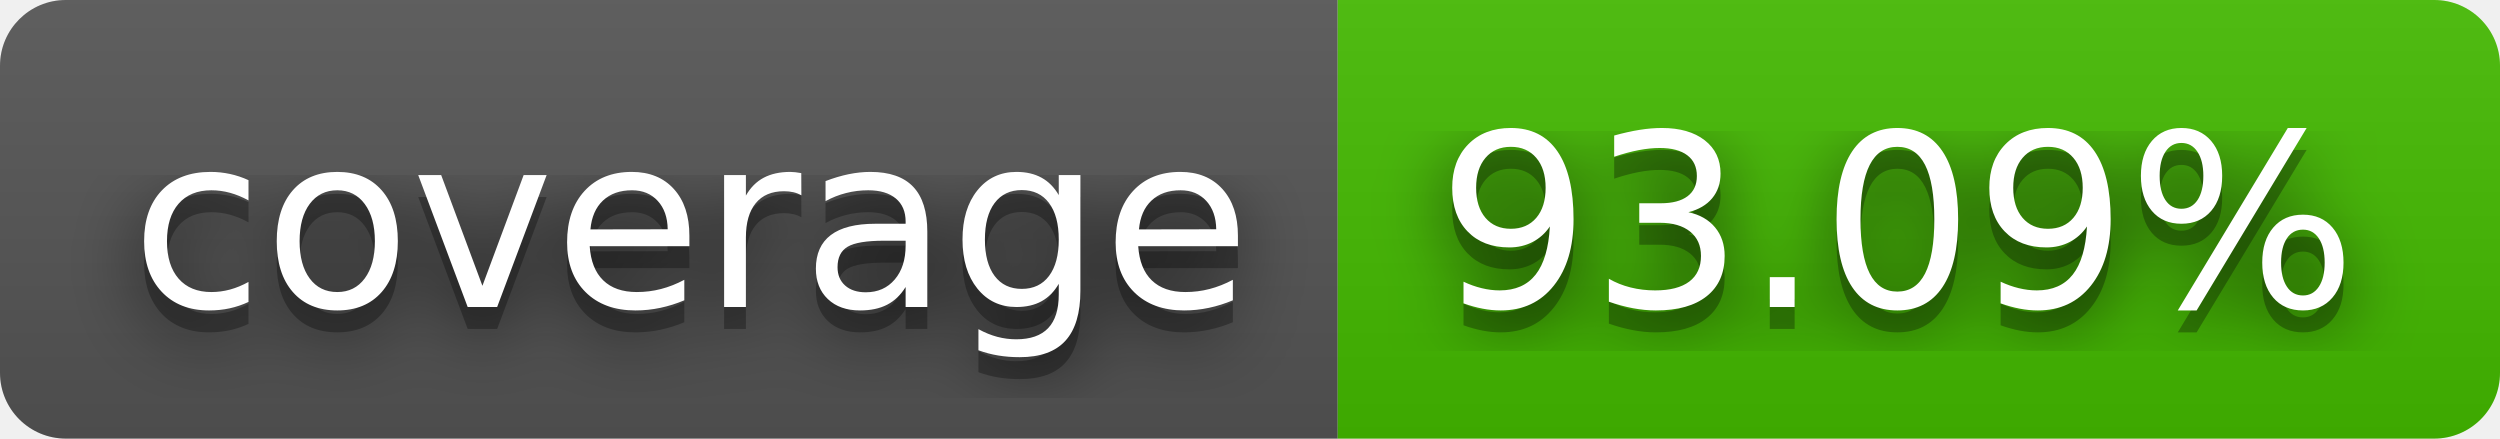
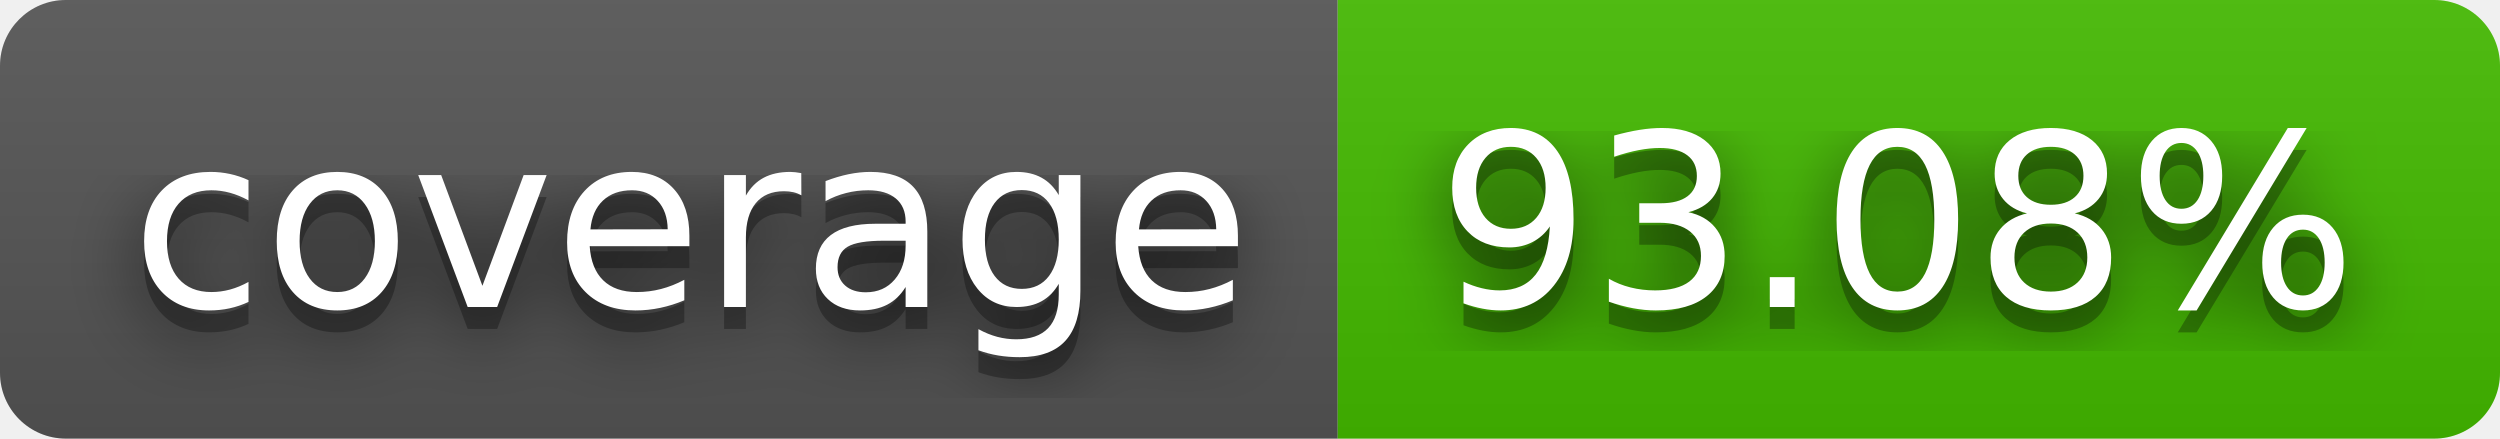
- <svg xmlns="http://www.w3.org/2000/svg" width="114" height="20" role="img" aria-label="coverage: 93.09%">
+ <svg xmlns="http://www.w3.org/2000/svg" width="114" height="20" role="img" aria-label="coverage: 93.08%">
  <filter id="blur">
    <feGaussianBlur stdDeviation="16" />
  </filter>
  <linearGradient id="s" x2="0" y2="100%">
    <stop offset="0" stop-color="#bbb" stop-opacity=".1" />
    <stop offset="1" stop-opacity=".1" />
  </linearGradient>
  <clipPath id="r">
    <rect width="114" height="20" rx="3" />
  </clipPath>
  <g clip-path="url(#r)">
    <rect width="61" height="20" fill="#555" />
    <rect x="61" width="53" height="20" fill="#4b0" />
    <rect width="114" height="20" fill="url(#s)" />
  </g>
  <g fill="#fff" text-anchor="middle" font-family="Verdana,Geneva,DejaVu Sans,sans-serif" text-rendering="geometricPrecision" font-size="110">
    <g transform="scale(.1)">
      <g aria-hidden="true" fill="#010101">
        <text x="315" y="150" fill-opacity=".8" filter="url(#blur)" textLength="510">coverage</text>
        <text x="315" y="150" fill-opacity=".3" textLength="510">coverage</text>
      </g>
      <text x="315" y="140" textLength="510">coverage</text>
    </g>
    <g transform="scale(.1)">
      <g aria-hidden="true" fill="#010101">
-         <text x="865" y="150" fill-opacity=".8" filter="url(#blur)" textLength="430">93.09%</text>
-         <text x="865" y="150" fill-opacity=".3" textLength="430">93.09%</text>
+         <text x="865" y="150" fill-opacity=".8" filter="url(#blur)" textLength="430">93.08%</text>
+         <text x="865" y="150" fill-opacity=".3" textLength="430">93.08%</text>
      </g>
-       <text x="865" y="140" textLength="430">93.09%</text>
+       <text x="865" y="140" textLength="430">93.08%</text>
    </g>
  </g>
</svg>
